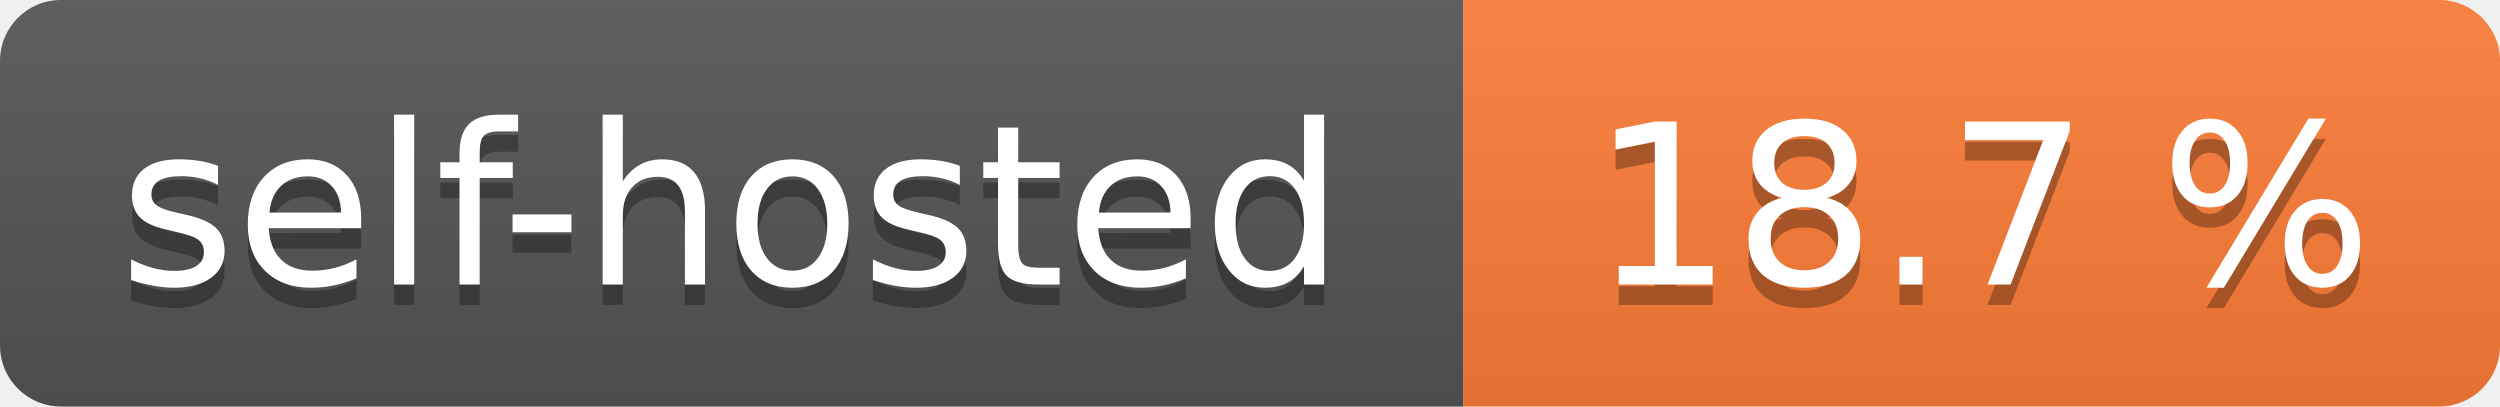
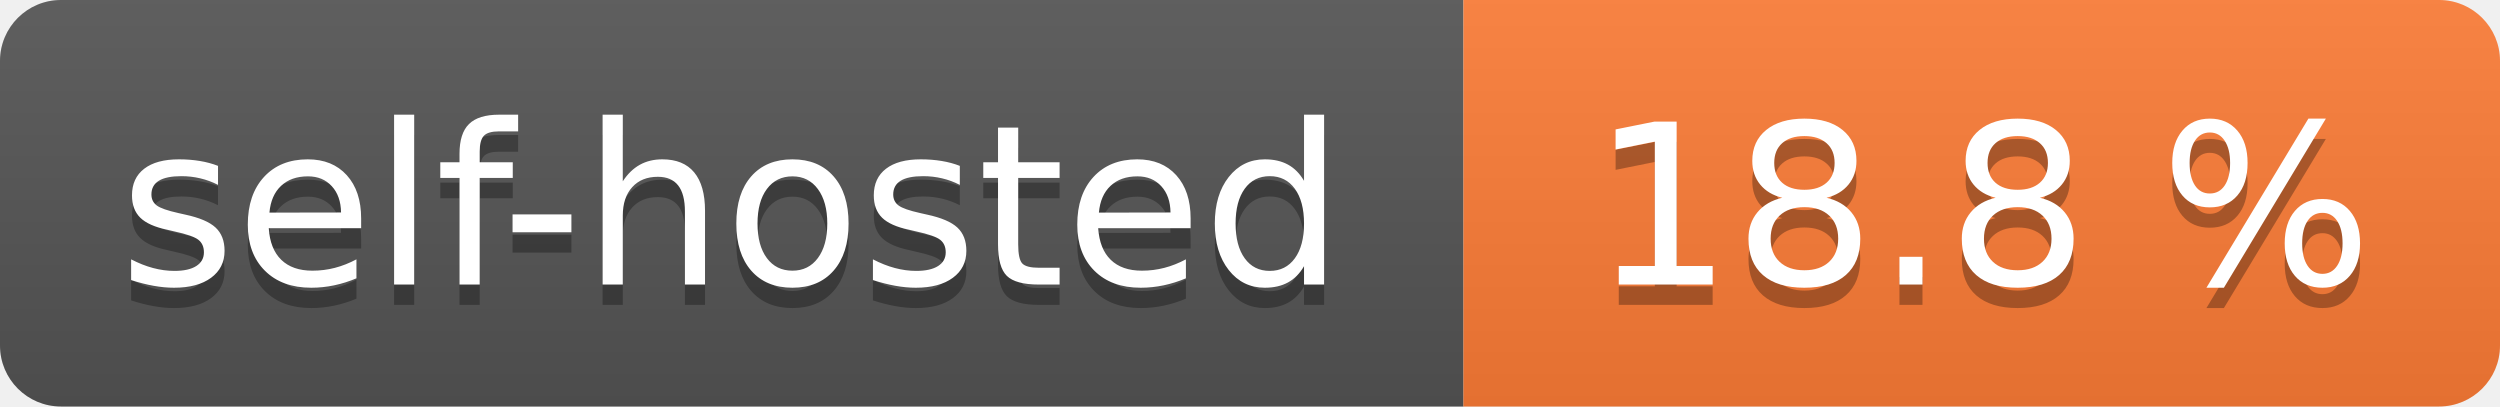
- <svg xmlns="http://www.w3.org/2000/svg" width="123" height="20" role="img" aria-label="self-hosted: 18.7 %">
+ <svg xmlns="http://www.w3.org/2000/svg" width="123" height="20" role="img" aria-label="self-hosted: 18.8 %">
  <linearGradient id="s" x2="0" y2="100%">
    <stop offset="0" stop-color="#bbb" stop-opacity=".1" />
    <stop offset="1" stop-opacity=".1" />
  </linearGradient>
  <clipPath id="r">
    <rect width="123" height="20" rx="3" fill="#fff" />
  </clipPath>
  <g clip-path="url(#r)">
    <rect width="72" height="20" fill="#555" />
    <rect x="72" width="51" height="20" fill="#fe7d37" />
    <rect width="123" height="20" fill="url(#s)" />
  </g>
  <g fill="#fff" text-anchor="middle" font-family="Verdana,Geneva,DejaVu Sans,sans-serif" text-rendering="geometricPrecision" font-size="110">
    <text aria-hidden="true" x="360.0" transform="scale(.1)" textLength="620" y="150" fill="#010101" fill-opacity=".3">self-hosted</text>
    <text x="360.0" transform="scale(.1)" textLength="620" y="140" fill="#fff">self-hosted</text>
-     <text aria-hidden="true" x="975.0" transform="scale(.1)" textLength="410" y="150" fill="#010101" fill-opacity=".3">18.7 %</text>
-     <text x="975.0" transform="scale(.1)" textLength="410" y="140" fill="#fff">18.7 %</text>
+     <text aria-hidden="true" x="975.0" transform="scale(.1)" textLength="410" y="150" fill="#010101" fill-opacity=".3">18.8 %</text>
+     <text x="975.0" transform="scale(.1)" textLength="410" y="140" fill="#fff">18.8 %</text>
  </g>
</svg>
